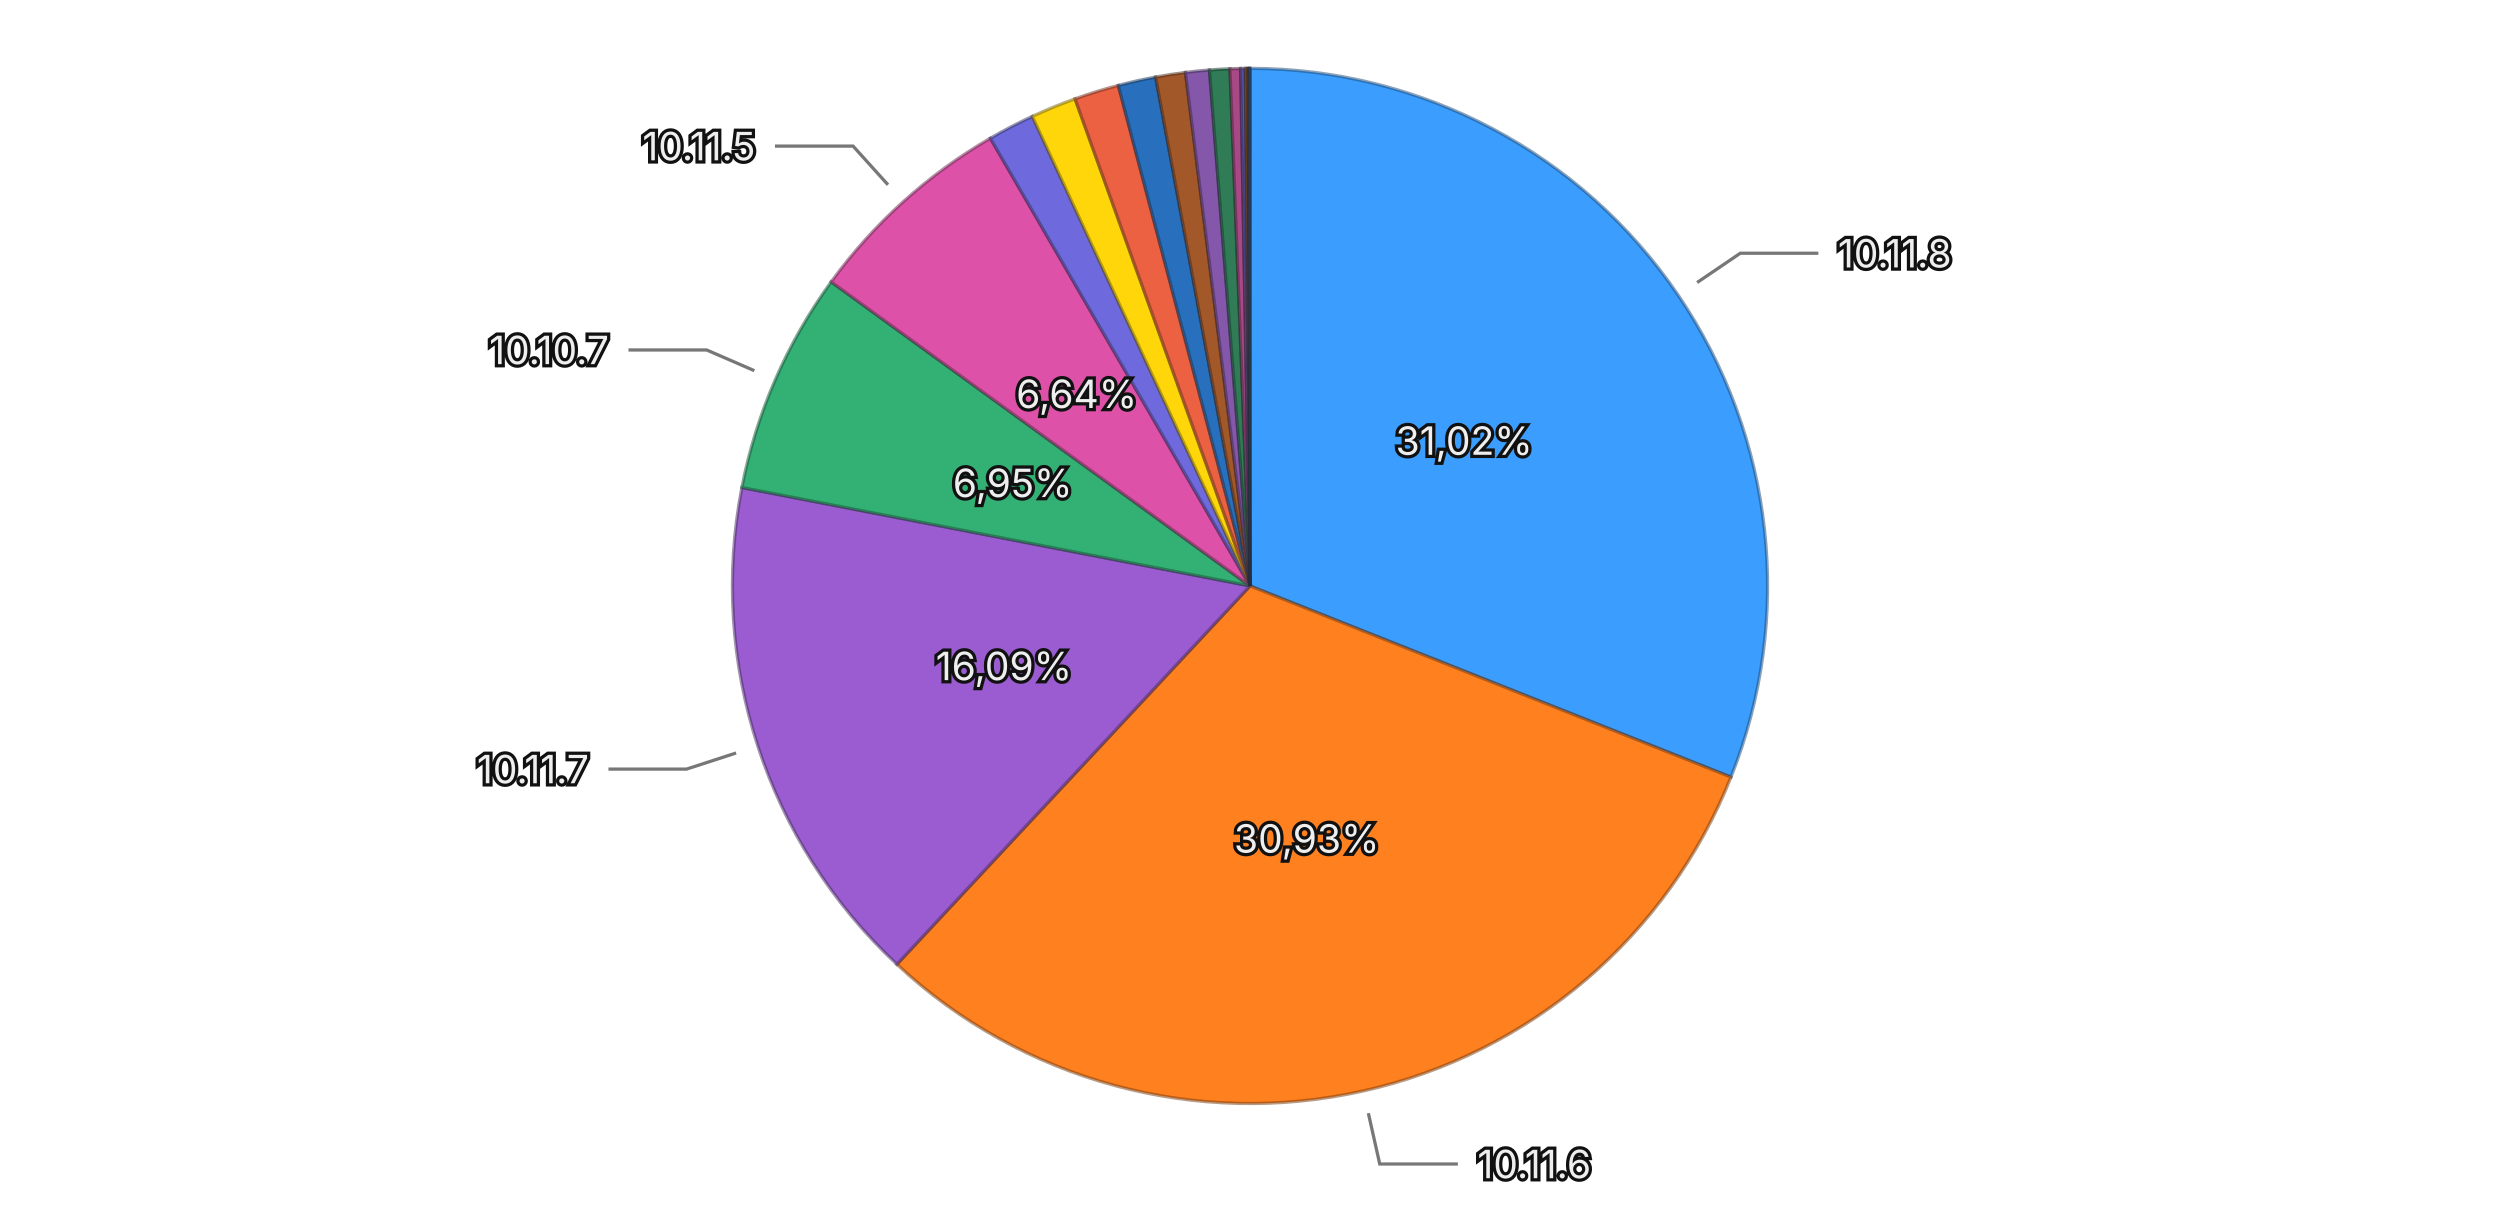
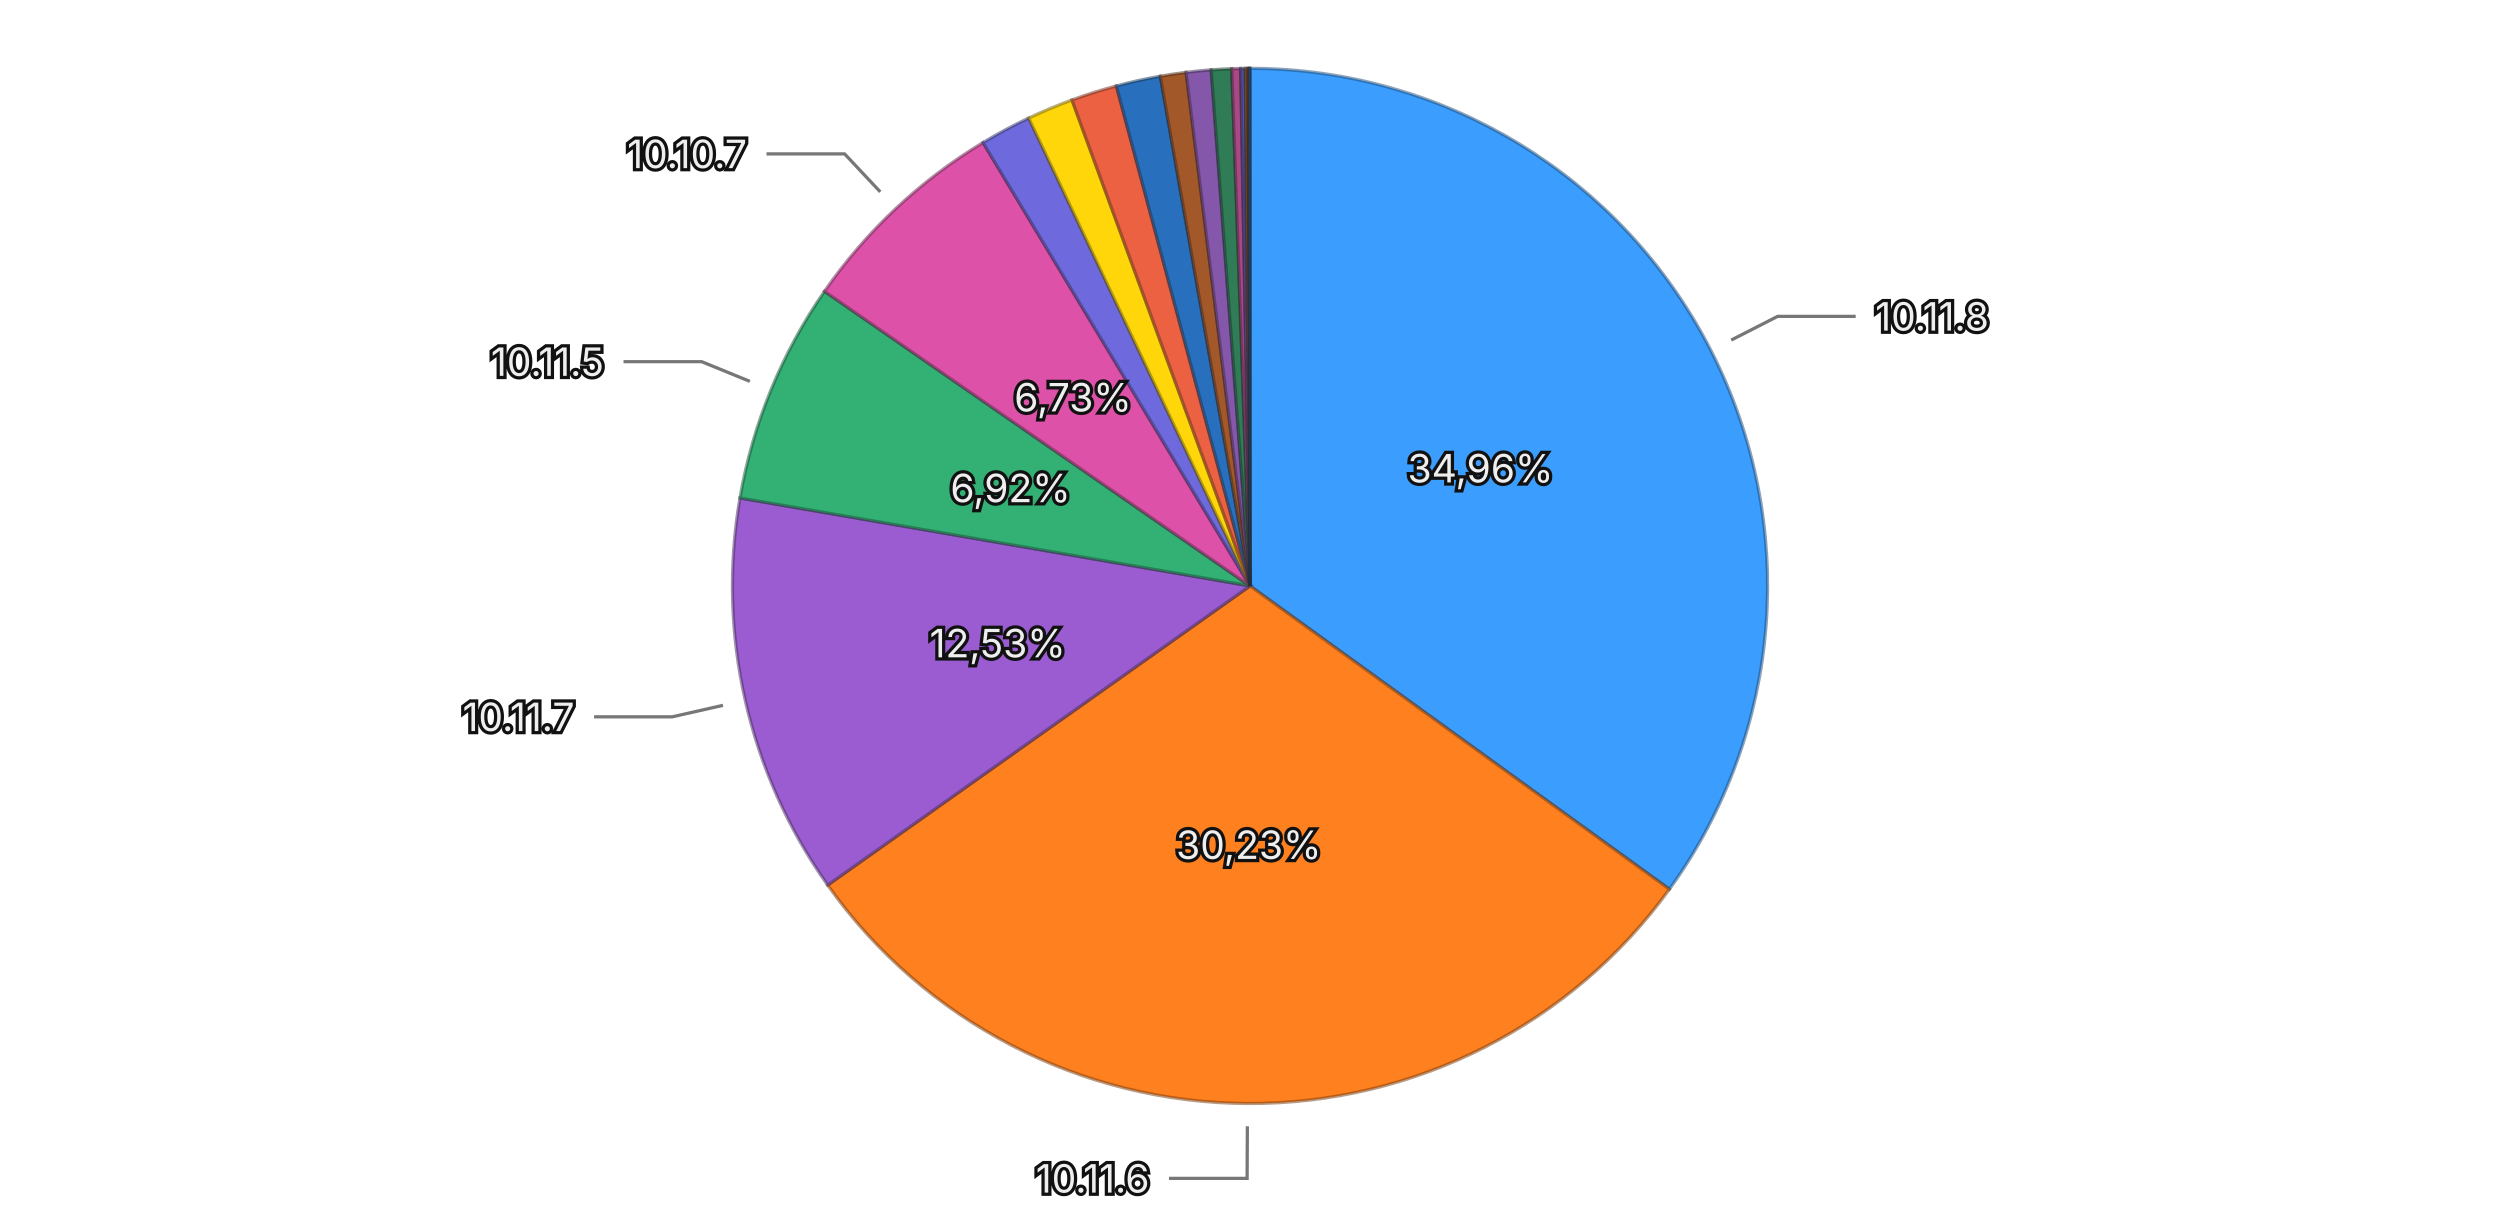
<svg xmlns="http://www.w3.org/2000/svg" viewBox="0 0 768 370">
  <rect width="768" height="370" fill="transparent" />
  <g>
-     <path d="M384,180 L384.000,21.000 A159,159 0 0,1 531.756,238.729 Z" fill="#3b9eff" stroke="rgba(26, 71, 114, 0.5)" stroke-width="1" />
-     <path d="M384,180 L531.756,238.729 A159,159 0 0,1 275.516,296.242 Z" fill="#ff801f" stroke="rgba(114, 57, 13, 0.5)" stroke-width="1" />
-     <path d="M384,180 L275.516,296.242 A159,159 0 0,1 227.902,149.761 Z" fill="#9a5cd0" stroke="rgba(69, 41, 93, 0.5)" stroke-width="1" />
-     <path d="M384,180 L227.902,149.761 A159,159 0 0,1 255.339,86.579 Z" fill="#33b074" stroke="rgba(22, 79, 52, 0.5)" stroke-width="1" />
-     <path d="M384,180 L255.339,86.579 A159,159 0 0,1 304.231,42.458 Z" fill="#de51a8" stroke="rgba(99, 36, 75, 0.5)" stroke-width="1" />
-     <path d="M384,180 L304.231,42.458 A159,159 0 0,1 317.129,35.746 Z" fill="#6e6ade" stroke="rgba(49, 47, 99, 0.5)" stroke-width="1" />
-     <path d="M384,180 L317.129,35.746 A159,159 0 0,1 330.251,30.360 Z" fill="#ffd60a" stroke="rgba(114, 96, 4, 0.5)" stroke-width="1" />
-     <path d="M384,180 L330.251,30.360 A159,159 0 0,1 343.540,26.234 Z" fill="#ec6142" stroke="rgba(106, 43, 29, 0.5)" stroke-width="1" />
-     <path d="M384,180 L343.540,26.234 A159,159 0 0,1 355.000,23.667 Z" fill="#2870bd" stroke="rgba(18, 50, 85, 0.5)" stroke-width="1" />
-     <path d="M384,180 L355.000,23.667 A159,159 0 0,1 364.164,22.242 Z" fill="#a35829" stroke="rgba(73, 39, 18, 0.5)" stroke-width="1" />
-     <path d="M384,180 L364.164,22.242 A159,159 0 0,1 371.532,21.490 Z" fill="#8457aa" stroke="rgba(59, 39, 76, 0.5)" stroke-width="1" />
-     <path d="M384,180 L371.532,21.490 A159,159 0 0,1 377.837,21.119 Z" fill="#2f7c57" stroke="rgba(21, 55, 39, 0.5)" stroke-width="1" />
-     <path d="M384,180 L377.837,21.119 A159,159 0 0,1 381.114,21.026 Z" fill="#a84885" stroke="rgba(75, 32, 59, 0.5)" stroke-width="1" />
-     <path d="M384,180 L381.114,21.026 A159,159 0 0,1 382.539,21.007 Z" fill="#5958b1" stroke="rgba(40, 39, 79, 0.5)" stroke-width="1" />
-     <path d="M384,180 L382.539,21.007 A159,159 0 0,1 383.171,21.002 Z" fill="#8f6424" stroke="rgba(64, 45, 16, 0.5)" stroke-width="1" />
-     <path d="M384,180 L383.171,21.002 A159,159 0 0,1 383.629,21.000 Z" fill="#ac4d39" stroke="rgba(77, 34, 25, 0.5)" stroke-width="1" />
-     <path d="M384,180 L383.629,21.000 A159,159 0 0,1 383.920,21.000 Z" fill="#222222" stroke="rgba(15, 15, 15, 0.5)" stroke-width="1" />
-     <path d="M384,180 L383.920,21.000 A159,159 0 0,1 384.000,21.000 Z" fill="#3b9eff" stroke="rgba(26, 71, 114, 0.5)" stroke-width="1" />
-     <text x="449.783" y="135.358" text-anchor="middle" dominant-baseline="central" font-family="system-ui, -apple-system, sans-serif" font-size="12" fill="#eeeeee" stroke="#111111" stroke-width="2" paint-order="stroke">31,02%</text>
-     <text x="401.410" y="257.570" text-anchor="middle" dominant-baseline="central" font-family="system-ui, -apple-system, sans-serif" font-size="12" fill="#eeeeee" stroke="#111111" stroke-width="2" paint-order="stroke">30,93%</text>
-     <text x="308.394" y="204.576" text-anchor="middle" dominant-baseline="central" font-family="system-ui, -apple-system, sans-serif" font-size="12" fill="#eeeeee" stroke="#111111" stroke-width="2" paint-order="stroke">16,09%</text>
-     <text x="311.079" y="148.333" text-anchor="middle" dominant-baseline="central" font-family="system-ui, -apple-system, sans-serif" font-size="12" fill="#eeeeee" stroke="#111111" stroke-width="2" paint-order="stroke">6,95%</text>
-     <text x="330.738" y="120.980" text-anchor="middle" dominant-baseline="central" font-family="system-ui, -apple-system, sans-serif" font-size="12" fill="#eeeeee" stroke="#111111" stroke-width="2" paint-order="stroke">6,64%</text>
+     <path d="M384,180 L384.000,21.000 A159,159 0 0,1 512.841,273.172 Z" fill="#3b9eff" stroke="rgba(26, 71, 114, 0.5)" stroke-width="1" />
+     <path d="M384,180 L512.841,273.172 A159,159 0 0,1 254.256,271.910 Z" fill="#ff801f" stroke="rgba(114, 57, 13, 0.5)" stroke-width="1" />
+     <path d="M384,180 L254.256,271.910 A159,159 0 0,1 227.313,152.976 Z" fill="#9a5cd0" stroke="rgba(69, 41, 93, 0.5)" stroke-width="1" />
+     <path d="M384,180 L227.313,152.976 A159,159 0 0,1 253.282,89.481 Z" fill="#33b074" stroke="rgba(22, 79, 52, 0.5)" stroke-width="1" />
+     <path d="M384,180 L253.282,89.481 A159,159 0 0,1 301.979,43.789 Z" fill="#de51a8" stroke="rgba(99, 36, 75, 0.5)" stroke-width="1" />
+     <path d="M384,180 L301.979,43.789 A159,159 0 0,1 316.022,36.264 Z" fill="#6e6ade" stroke="rgba(49, 47, 99, 0.5)" stroke-width="1" />
+     <path d="M384,180 L316.022,36.264 A159,159 0 0,1 329.302,30.704 Z" fill="#ffd60a" stroke="rgba(114, 96, 4, 0.5)" stroke-width="1" />
+     <path d="M384,180 L329.302,30.704 A159,159 0 0,1 342.937,26.394 Z" fill="#ec6142" stroke="rgba(106, 43, 29, 0.5)" stroke-width="1" />
+     <path d="M384,180 L342.937,26.394 A159,159 0 0,1 356.441,23.407 Z" fill="#2870bd" stroke="rgba(18, 50, 85, 0.5)" stroke-width="1" />
+     <path d="M384,180 L356.441,23.407 A159,159 0 0,1 364.358,22.218 Z" fill="#a35829" stroke="rgba(73, 39, 18, 0.5)" stroke-width="1" />
+     <path d="M384,180 L364.358,22.218 A159,159 0 0,1 372.072,21.448 Z" fill="#8457aa" stroke="rgba(59, 39, 76, 0.5)" stroke-width="1" />
+     <path d="M384,180 L372.072,21.448 A159,159 0 0,1 378.382,21.099 Z" fill="#2f7c57" stroke="rgba(21, 55, 39, 0.5)" stroke-width="1" />
+     <path d="M384,180 L378.382,21.099 A159,159 0 0,1 381.135,21.026 Z" fill="#a84885" stroke="rgba(75, 32, 59, 0.5)" stroke-width="1" />
+     <path d="M384,180 L381.135,21.026 A159,159 0 0,1 382.508,21.007 Z" fill="#5958b1" stroke="rgba(40, 39, 79, 0.5)" stroke-width="1" />
+     <path d="M384,180 L382.508,21.007 A159,159 0 0,1 383.291,21.002 Z" fill="#8f6424" stroke="rgba(64, 45, 16, 0.5)" stroke-width="1" />
+     <path d="M384,180 L383.291,21.002 A159,159 0 0,1 383.687,21.000 Z" fill="#ac4d39" stroke="rgba(77, 34, 25, 0.5)" stroke-width="1" />
+     <path d="M384,180 L383.687,21.000 A159,159 0 0,1 383.918,21.000 Z" fill="#222222" stroke="rgba(15, 15, 15, 0.5)" stroke-width="1" />
+     <path d="M384,180 L383.918,21.000 A159,159 0 0,1 384.000,21.000 Z" fill="#3b9eff" stroke="rgba(26, 71, 114, 0.5)" stroke-width="1" />
+     <text x="454.795" y="143.829" text-anchor="middle" dominant-baseline="central" font-family="system-ui, -apple-system, sans-serif" font-size="12" fill="#eeeeee" stroke="#111111" stroke-width="2" paint-order="stroke">34,96%</text>
+     <text x="383.612" y="259.499" text-anchor="middle" dominant-baseline="central" font-family="system-ui, -apple-system, sans-serif" font-size="12" fill="#eeeeee" stroke="#111111" stroke-width="2" paint-order="stroke">30,23%</text>
+     <text x="306.465" y="197.564" text-anchor="middle" dominant-baseline="central" font-family="system-ui, -apple-system, sans-serif" font-size="12" fill="#eeeeee" stroke="#111111" stroke-width="2" paint-order="stroke">12,53%</text>
+     <text x="310.416" y="149.906" text-anchor="middle" dominant-baseline="central" font-family="system-ui, -apple-system, sans-serif" font-size="12" fill="#eeeeee" stroke="#111111" stroke-width="2" paint-order="stroke">6,92%</text>
+     <text x="329.602" y="122.025" text-anchor="middle" dominant-baseline="central" font-family="system-ui, -apple-system, sans-serif" font-size="12" fill="#eeeeee" stroke="#111111" stroke-width="2" paint-order="stroke">6,73%</text>
    <g opacity="1">
-       <path fill="none" stroke="#777777" stroke-width="1" d="M521.358,86.786L534.597,77.801L558.597,77.801" />
-       <text x="564.597" y="77.801" text-anchor="start" dominant-baseline="central" font-family="system-ui, -apple-system, sans-serif" font-size="12" fill="#eeeeee" stroke="#111111" stroke-width="2" paint-order="stroke">10.11.8</text>
+       <path fill="none" stroke="#777777" stroke-width="1" d="M531.823,104.473L546.071,97.194L570.071,97.194" />
+       <text x="576.071" y="97.194" text-anchor="start" dominant-baseline="central" font-family="system-ui, -apple-system, sans-serif" font-size="12" fill="#eeeeee" stroke="#111111" stroke-width="2" paint-order="stroke">10.11.8</text>
    </g>
    <g opacity="1">
-       <path fill="none" stroke="#777777" stroke-width="1" d="M420.354,341.970L423.858,357.582L447.858,357.582" />
-       <text x="453.858" y="357.582" text-anchor="start" dominant-baseline="central" font-family="system-ui, -apple-system, sans-serif" font-size="12" fill="#eeeeee" stroke="#111111" stroke-width="2" paint-order="stroke">10.11.6</text>
+       <path fill="none" stroke="#777777" stroke-width="1" d="M383.190,345.998L383.112,361.998L359.112,361.998" />
+       <text x="353.112" y="361.998" text-anchor="end" dominant-baseline="central" font-family="system-ui, -apple-system, sans-serif" font-size="12" fill="#eeeeee" stroke="#111111" stroke-width="2" paint-order="stroke">10.11.6</text>
    </g>
    <g opacity="1">
-       <path fill="none" stroke="#777777" stroke-width="1" d="M226.131,231.316L210.914,236.262L186.914,236.262" />
-       <text x="180.914" y="236.262" text-anchor="end" dominant-baseline="central" font-family="system-ui, -apple-system, sans-serif" font-size="12" fill="#eeeeee" stroke="#111111" stroke-width="2" paint-order="stroke">10.11.7</text>
+       <path fill="none" stroke="#777777" stroke-width="1" d="M222.102,216.675L206.497,220.210L182.497,220.210" />
+       <text x="176.497" y="220.210" text-anchor="end" dominant-baseline="central" font-family="system-ui, -apple-system, sans-serif" font-size="12" fill="#eeeeee" stroke="#111111" stroke-width="2" paint-order="stroke">10.11.7</text>
    </g>
    <g opacity="1">
-       <path fill="none" stroke="#777777" stroke-width="1" d="M231.737,113.878L217.061,107.505L193.061,107.505" />
-       <text x="187.061" y="107.505" text-anchor="end" dominant-baseline="central" font-family="system-ui, -apple-system, sans-serif" font-size="12" fill="#eeeeee" stroke="#111111" stroke-width="2" paint-order="stroke">10.10.7</text>
+       <path fill="none" stroke="#777777" stroke-width="1" d="M230.353,117.161L215.544,111.104L191.544,111.104" />
+       <text x="185.544" y="111.104" text-anchor="end" dominant-baseline="central" font-family="system-ui, -apple-system, sans-serif" font-size="12" fill="#eeeeee" stroke="#111111" stroke-width="2" paint-order="stroke">10.11.5</text>
    </g>
    <g opacity="1">
-       <path fill="none" stroke="#777777" stroke-width="1" d="M272.786,56.763L262.066,44.885L238.066,44.885" />
-       <text x="232.066" y="44.885" text-anchor="end" dominant-baseline="central" font-family="system-ui, -apple-system, sans-serif" font-size="12" fill="#eeeeee" stroke="#111111" stroke-width="2" paint-order="stroke">10.11.5</text>
+       <path fill="none" stroke="#777777" stroke-width="1" d="M270.415,58.945L259.467,47.277L235.467,47.277" />
+       <text x="229.467" y="47.277" text-anchor="end" dominant-baseline="central" font-family="system-ui, -apple-system, sans-serif" font-size="12" fill="#eeeeee" stroke="#111111" stroke-width="2" paint-order="stroke">10.10.7</text>
    </g>
  </g>
</svg>
